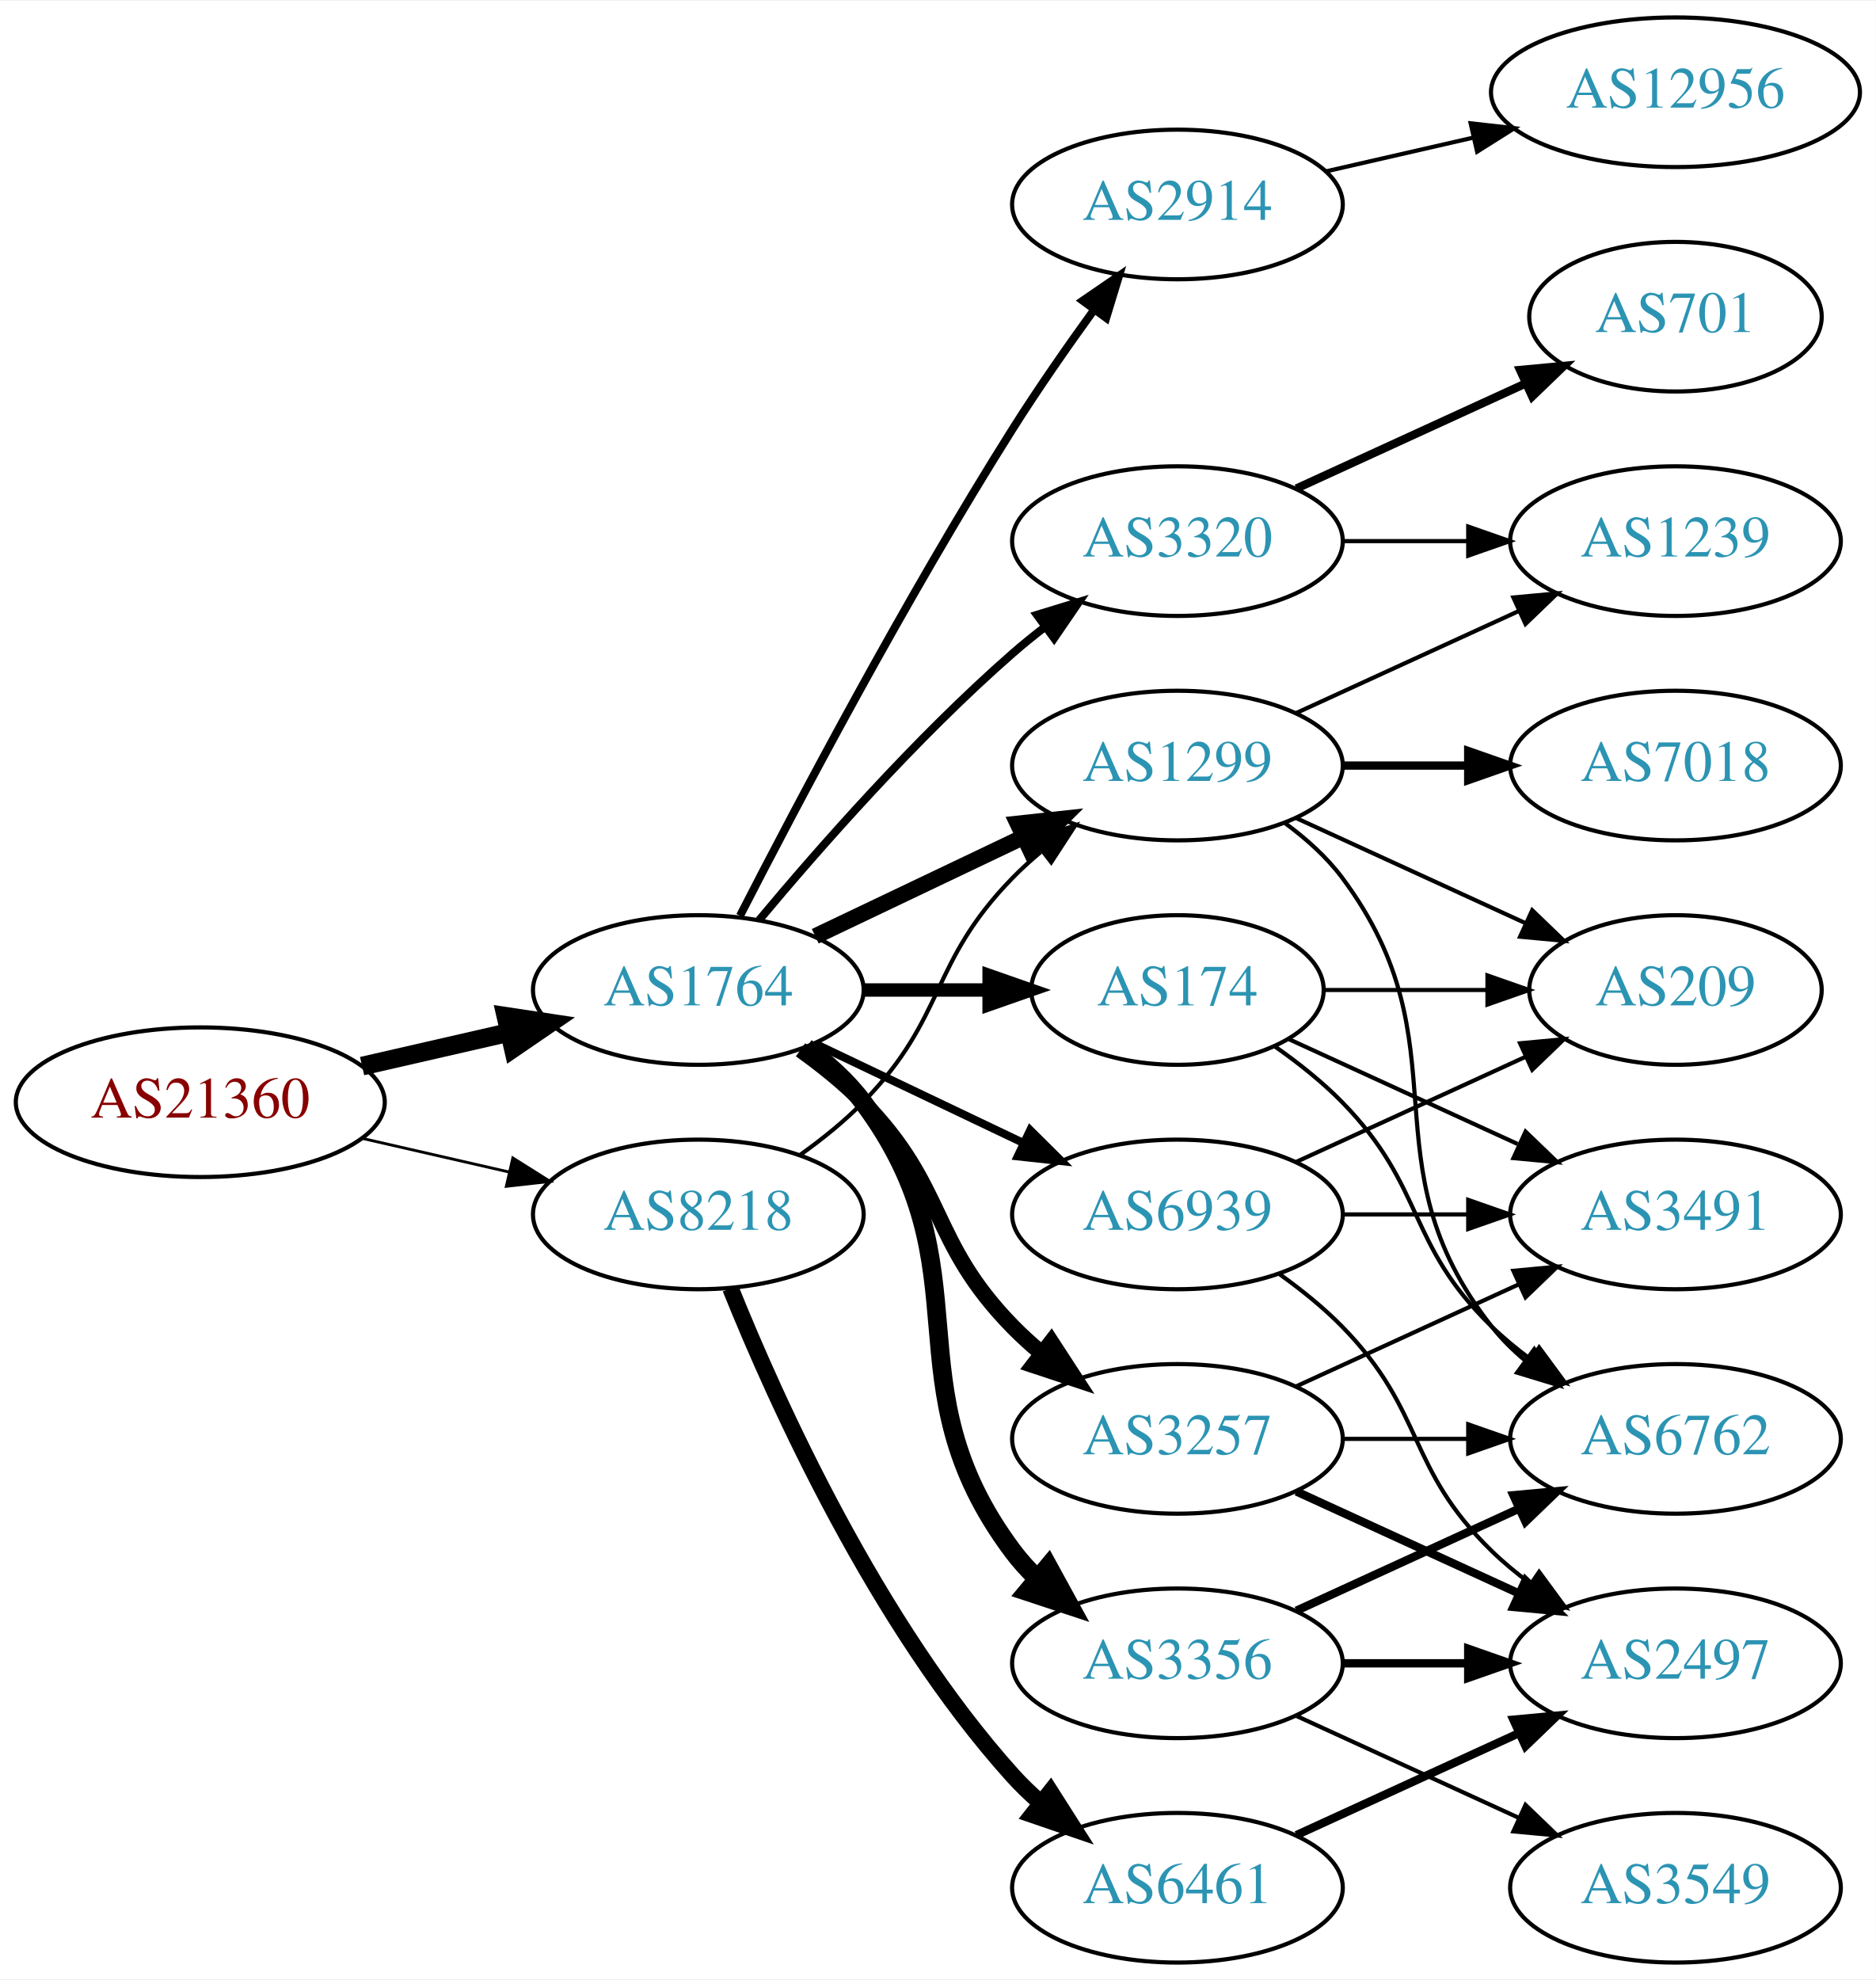
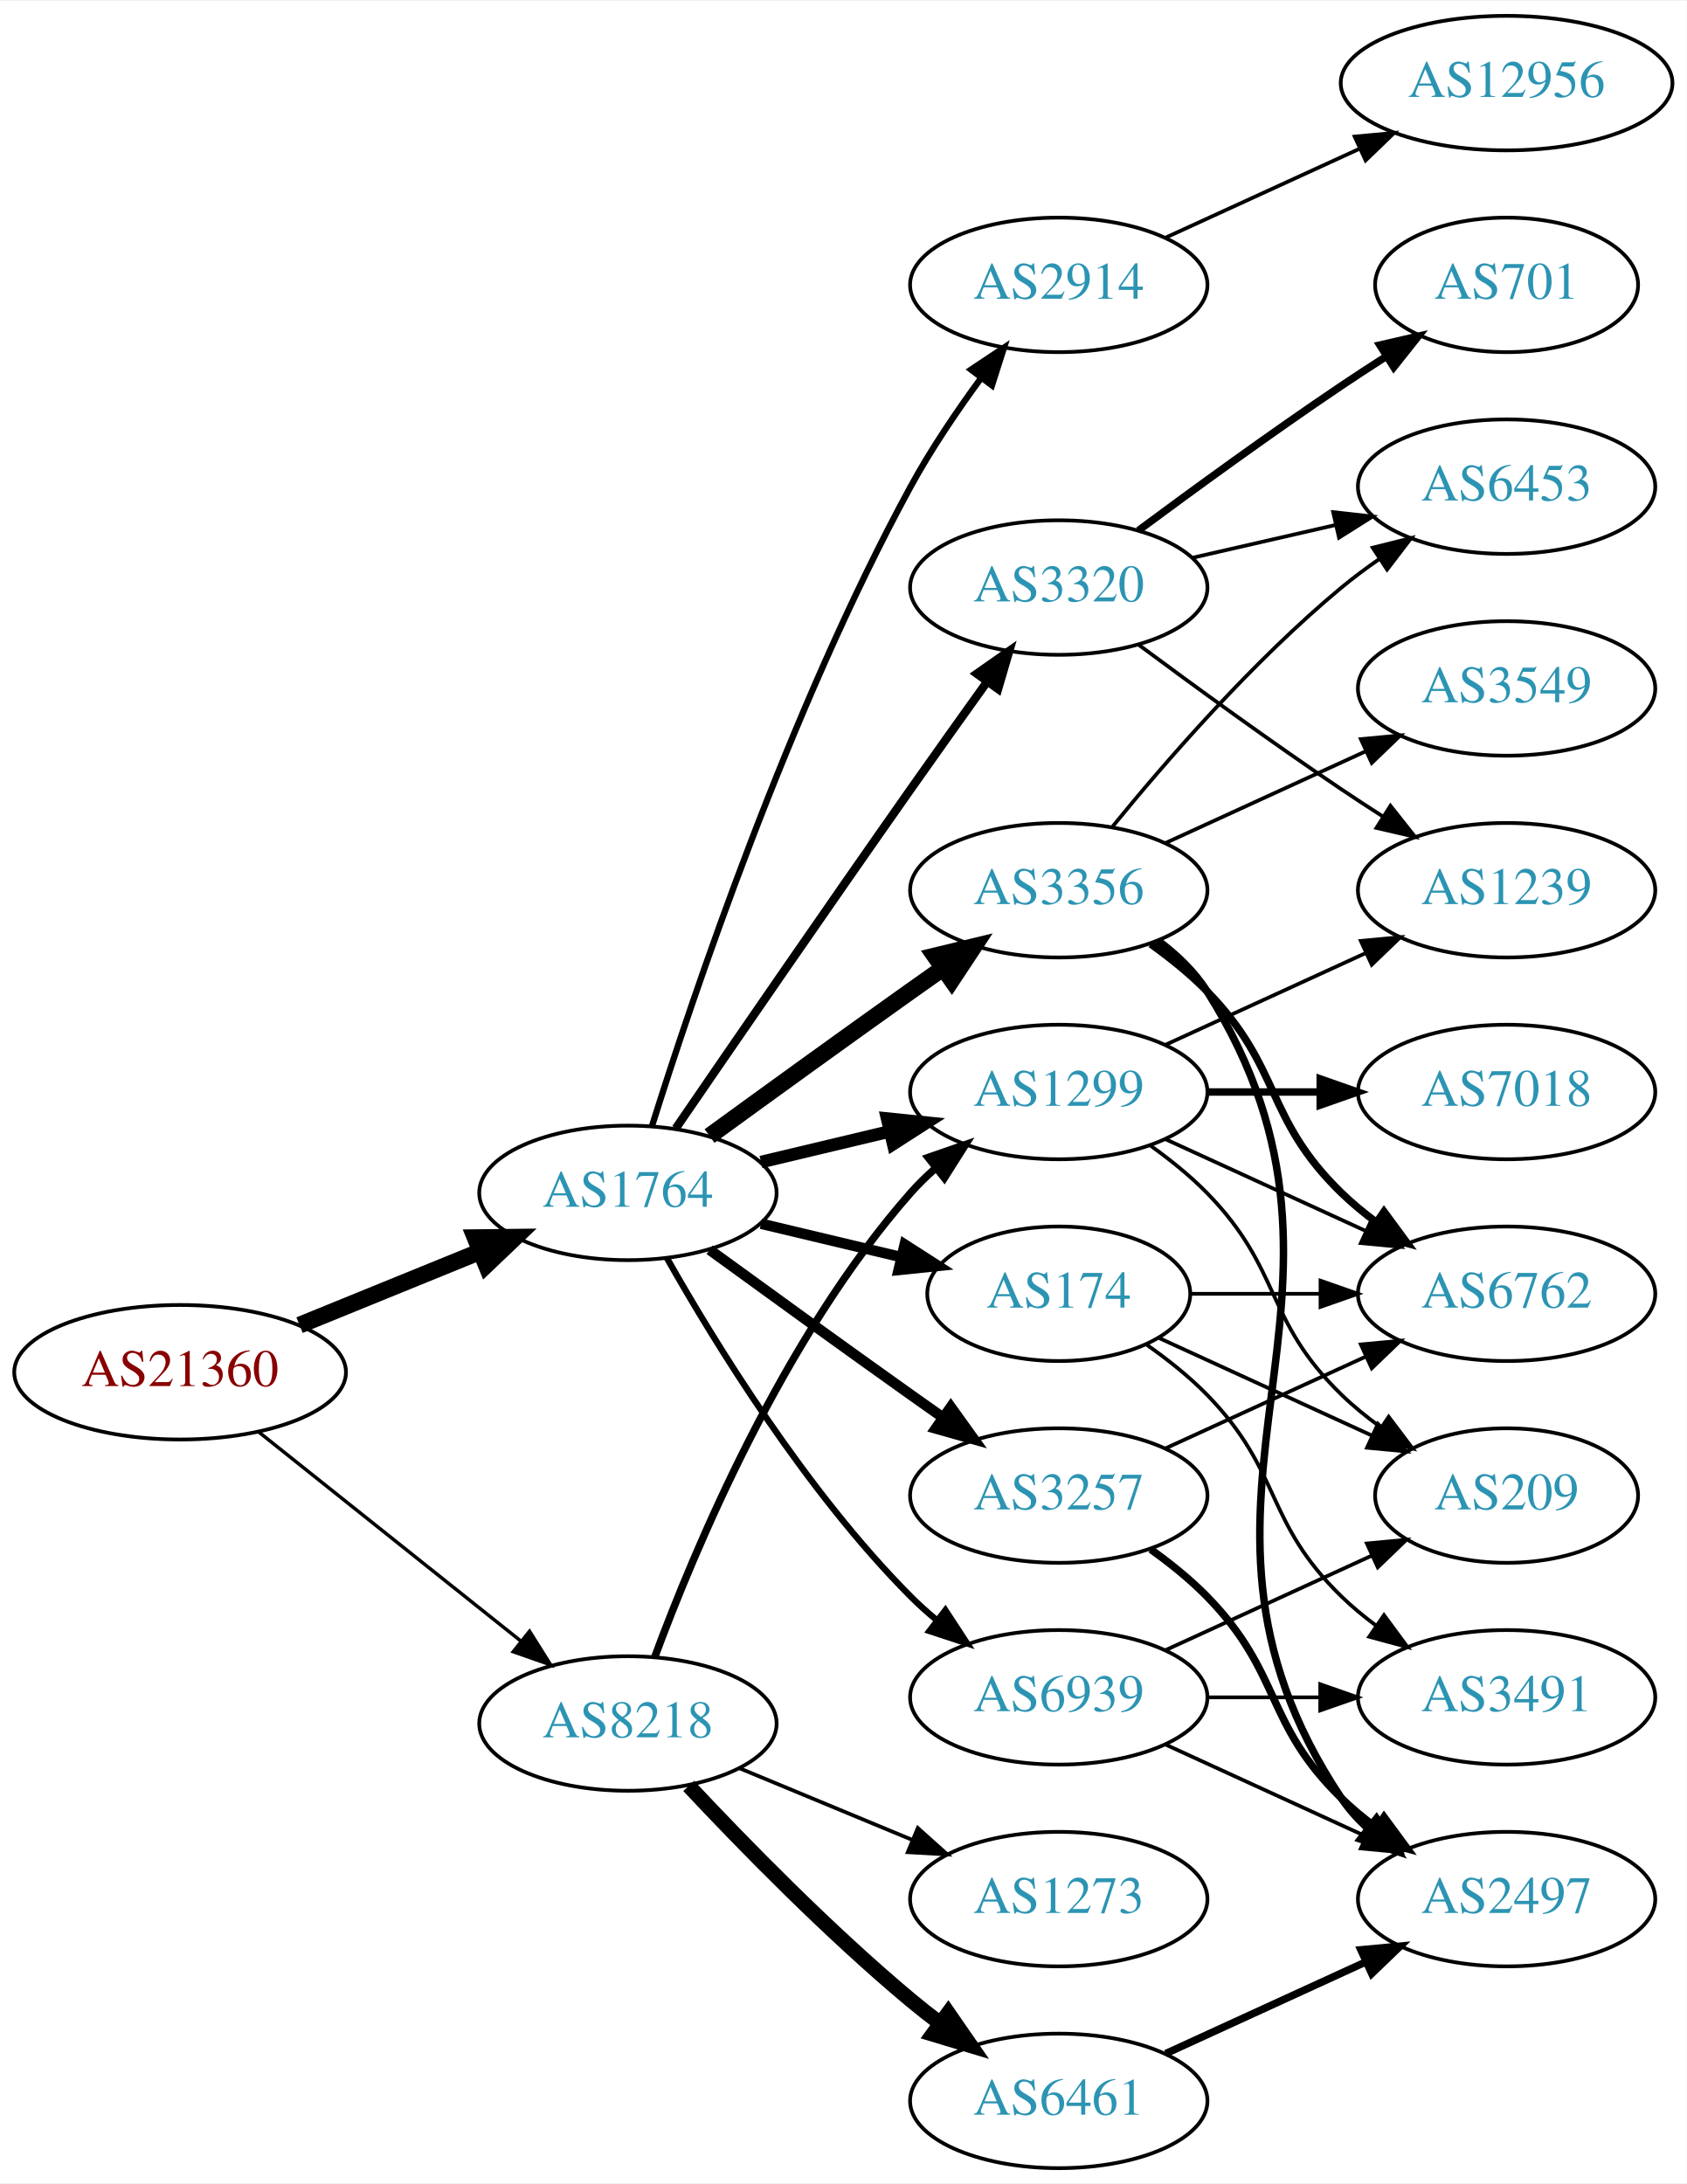
- <svg xmlns="http://www.w3.org/2000/svg" xmlns:xlink="http://www.w3.org/1999/xlink" width="451pt" height="476pt" viewBox="0.00 0.00 451.37 476.00">
-   <g id="graph0" class="graph" transform="scale(1 1) rotate(0) translate(4 472)">
-     <polygon fill="white" stroke="none" points="-4,4 -4,-472 447.37,-472 447.37,4 -4,4" />
+ <svg xmlns="http://www.w3.org/2000/svg" xmlns:xlink="http://www.w3.org/1999/xlink" width="451pt" height="584pt" viewBox="0.00 0.00 451.37 584.00">
+   <g id="graph0" class="graph" transform="scale(1 1) rotate(0) translate(4 580)">
+     <polygon fill="white" stroke="none" points="-4,4 -4,-580 447.37,-580 447.37,4 -4,4" />
    <g id="node1" class="node">
      <g id="a_node1">
        <a xlink:href="/asn/21360" xlink:title="AS21360 ~ Horneckgasse 8 [AT]">
-           <ellipse fill="#ffffff" stroke="black" cx="44.196" cy="-207" rx="44.393" ry="18" />
-           <text text-anchor="middle" x="44.196" y="-203.3" font-family="Times,serif" font-size="14.00" fill="#880000">AS21360</text>
+           <ellipse fill="#ffffff" stroke="black" cx="44.196" cy="-213" rx="44.393" ry="18" />
+           <text text-anchor="middle" x="44.196" y="-209.3" font-family="Times,serif" font-size="14.00" fill="#880000">AS21360</text>
        </a>
      </g>
    </g>
    <g id="node2" class="node">
      <g id="a_node2">
        <a xlink:href="/asn/1764" xlink:title="AS1764 ~ NEXTLAYER-AS [AT]">
-           <ellipse fill="#ffffff" stroke="black" cx="164.039" cy="-234" rx="39.794" ry="18" />
-           <text text-anchor="middle" x="164.039" y="-230.3" font-family="Times,serif" font-size="14.00" fill="#2c94b3">AS1764</text>
+           <ellipse fill="#ffffff" stroke="black" cx="164.039" cy="-261" rx="39.794" ry="18" />
+           <text text-anchor="middle" x="164.039" y="-257.3" font-family="Times,serif" font-size="14.00" fill="#2c94b3">AS1764</text>
        </a>
      </g>
    </g>
    <g id="edge1" class="edge">
-       <path fill="none" stroke="black" stroke-width="4.5" d="M83.131,-215.692C94.371,-218.267 106.784,-221.111 118.407,-223.774" />
-       <polygon fill="black" stroke="black" stroke-width="4.5" points="117.742,-227.661 128.369,-226.057 119.501,-219.985 117.742,-227.661" />
+       <path fill="none" stroke="black" stroke-width="4.5" d="M76.158,-225.611C90.954,-231.638 108.811,-238.912 124.479,-245.294" />
+       <polygon fill="black" stroke="black" stroke-width="4.5" points="123.158,-249.007 133.904,-249.133 126.128,-241.714 123.158,-249.007" />
    </g>
    <g id="node3" class="node">
      <g id="a_node3">
        <a xlink:href="/asn/8218" xlink:title="AS8218 ~ legacy Neotelecoms [FR]">
-           <ellipse fill="#ffffff" stroke="black" cx="164.039" cy="-180" rx="39.794" ry="18" />
-           <text text-anchor="middle" x="164.039" y="-176.3" font-family="Times,serif" font-size="14.00" fill="#2c94b3">AS8218</text>
+           <ellipse fill="#ffffff" stroke="black" cx="164.039" cy="-119" rx="39.794" ry="18" />
+           <text text-anchor="middle" x="164.039" y="-115.3" font-family="Times,serif" font-size="14.00" fill="#2c94b3">AS8218</text>
        </a>
      </g>
    </g>
    <g id="edge2" class="edge">
-       <path fill="none" stroke="black" stroke-width="0.682" d="M83.131,-198.308C94.371,-195.733 106.784,-192.889 118.407,-190.226" />
-       <polygon fill="black" stroke="black" stroke-width="0.682" points="119.403,-193.588 128.369,-187.943 117.84,-186.765 119.403,-193.588" />
+       <path fill="none" stroke="black" stroke-width="0.926" d="M65.186,-197.054C84.518,-181.634 113.969,-158.141 135.512,-140.957" />
+       <polygon fill="black" stroke="black" stroke-width="0.926" points="137.708,-143.682 143.343,-134.71 133.343,-138.21 137.708,-143.682" />
    </g>
    <g id="node4" class="node">
      <g id="a_node4">
        <a xlink:href="/asn/1299" xlink:title="AS1299 ~ Telia Carrier [EU]">
          <ellipse fill="#ffffff" stroke="black" cx="279.332" cy="-288" rx="39.794" ry="18" />
          <text text-anchor="middle" x="279.332" y="-284.3" font-family="Times,serif" font-size="14.00" fill="#2c94b3">AS1299</text>
        </a>
      </g>
    </g>
    <g id="edge3" class="edge">
-       <path fill="none" stroke="black" stroke-width="3.857" d="M192.175,-246.934C207.169,-254.081 225.99,-263.052 242.213,-270.785" />
-       <polygon fill="black" stroke="black" stroke-width="3.857" points="240.884,-274.028 251.417,-275.171 243.895,-267.709 240.884,-274.028" />
+       <path fill="none" stroke="black" stroke-width="3.375" d="M199.646,-269.248C210.517,-271.838 222.671,-274.735 234.114,-277.462" />
+       <polygon fill="black" stroke="black" stroke-width="3.375" points="233.397,-280.889 243.936,-279.803 235.02,-274.08 233.397,-280.889" />
    </g>
    <g id="node5" class="node">
      <g id="a_node5">
+         <a xlink:href="/asn/3257" xlink:title="AS3257 ~ GTT [DE]">
+           <ellipse fill="#ffffff" stroke="black" cx="279.332" cy="-180" rx="39.794" ry="18" />
+           <text text-anchor="middle" x="279.332" y="-176.3" font-family="Times,serif" font-size="14.00" fill="#2c94b3">AS3257</text>
+         </a>
+       </g>
+     </g>
+     <g id="edge4" class="edge">
+       <path fill="none" stroke="black" stroke-width="2.812" d="M185.887,-245.778C200.821,-234.909 221.435,-219.975 239.685,-207 242.506,-204.995 245.449,-202.915 248.397,-200.841" />
+       <polygon fill="black" stroke="black" stroke-width="2.812" points="250.443,-203.681 256.621,-195.074 246.424,-197.95 250.443,-203.681" />
+     </g>
+     <g id="node6" class="node">
+       <g id="a_node6">
+         <a xlink:href="/asn/3356" xlink:title="AS3356 ~ Level 3 Parent, LLC [US]">
+           <ellipse fill="#ffffff" stroke="black" cx="279.332" cy="-342" rx="39.794" ry="18" />
+           <text text-anchor="middle" x="279.332" y="-338.3" font-family="Times,serif" font-size="14.00" fill="#2c94b3">AS3356</text>
+         </a>
+       </g>
+     </g>
+     <g id="edge5" class="edge">
+       <path fill="none" stroke="black" stroke-width="4.5" d="M185.887,-276.222C200.821,-287.091 221.435,-302.025 239.685,-315 242.506,-317.005 245.449,-319.085 248.397,-321.159" />
+       <polygon fill="black" stroke="black" stroke-width="4.5" points="246.173,-324.409 256.621,-326.926 250.694,-317.961 246.173,-324.409" />
+     </g>
+     <g id="node7" class="node">
+       <g id="a_node7">
        <a xlink:href="/asn/174" xlink:title="AS174 ~ Cogent Communications [US]">
          <ellipse fill="#ffffff" stroke="black" cx="279.332" cy="-234" rx="35.194" ry="18" />
          <text text-anchor="middle" x="279.332" y="-230.3" font-family="Times,serif" font-size="14.00" fill="#2c94b3">AS174</text>
        </a>
      </g>
    </g>
-     <g id="edge4" class="edge">
-       <path fill="none" stroke="black" stroke-width="3.214" d="M203.711,-234C213.416,-234 223.907,-234 233.87,-234" />
-       <polygon fill="black" stroke="black" stroke-width="3.214" points="234.006,-237.5 244.006,-234 234.006,-230.5 234.006,-237.5" />
-     </g>
-     <g id="node6" class="node">
-       <g id="a_node6">
-         <a xlink:href="/asn/3257" xlink:title="AS3257 ~ GTT [DE]">
-           <ellipse fill="#ffffff" stroke="black" cx="279.332" cy="-126" rx="39.794" ry="18" />
-           <text text-anchor="middle" x="279.332" y="-122.3" font-family="Times,serif" font-size="14.00" fill="#2c94b3">AS3257</text>
-         </a>
-       </g>
-     </g>
-     <g id="edge5" class="edge">
-       <path fill="none" stroke="black" stroke-width="3.857" d="M188.633,-219.611C193.889,-215.852 199.22,-211.563 203.685,-207 223.858,-186.383 219.513,-173.617 239.685,-153 241.778,-150.861 244.061,-148.782 246.438,-146.79" />
-       <polygon fill="black" stroke="black" stroke-width="3.857" points="248.956,-149.268 254.738,-140.389 244.681,-143.725 248.956,-149.268" />
-     </g>
-     <g id="node7" class="node">
-       <g id="a_node7">
-         <a xlink:href="/asn/3356" xlink:title="AS3356 ~ Level 3 Parent, LLC [US]">
-           <ellipse fill="#ffffff" stroke="black" cx="279.332" cy="-72" rx="39.794" ry="18" />
-           <text text-anchor="middle" x="279.332" y="-68.3" font-family="Times,serif" font-size="14.00" fill="#2c94b3">AS3356</text>
-         </a>
-       </g>
-     </g>
    <g id="edge6" class="edge">
-       <path fill="none" stroke="black" stroke-width="4.5" d="M189.969,-220.118C195.046,-216.389 199.964,-211.984 203.685,-207 233.957,-166.458 209.414,-139.542 239.685,-99 241.43,-96.664 243.437,-94.455 245.6,-92.383" />
-       <polygon fill="black" stroke="black" stroke-width="4.5" points="248.24,-95.309 253.401,-85.882 243.198,-89.259 248.24,-95.309" />
+       <path fill="none" stroke="black" stroke-width="2.812" d="M199.646,-252.752C211.44,-249.942 224.745,-246.771 237.013,-243.847" />
+       <polygon fill="black" stroke="black" stroke-width="2.812" points="238.101,-247.186 247.018,-241.463 236.479,-240.376 238.101,-247.186" />
    </g>
    <g id="node8" class="node">
      <g id="a_node8">
        <a xlink:href="/asn/2914" xlink:title="AS2914 ~ NTT America, Inc. [US]">
-           <ellipse fill="#ffffff" stroke="black" cx="279.332" cy="-423" rx="39.794" ry="18" />
-           <text text-anchor="middle" x="279.332" y="-419.3" font-family="Times,serif" font-size="14.00" fill="#2c94b3">AS2914</text>
+           <ellipse fill="#ffffff" stroke="black" cx="279.332" cy="-504" rx="39.794" ry="18" />
+           <text text-anchor="middle" x="279.332" y="-500.3" font-family="Times,serif" font-size="14.00" fill="#2c94b3">AS2914</text>
        </a>
      </g>
    </g>
    <g id="edge7" class="edge">
-       <path fill="none" stroke="black" stroke-width="1.929" d="M174.065,-251.852C187.501,-278.055 213.95,-328.237 239.685,-369 245.748,-378.604 252.868,-388.813 259.333,-397.739" />
-       <polygon fill="black" stroke="black" stroke-width="1.929" points="256.54,-399.848 265.276,-405.843 262.185,-395.709 256.54,-399.848" />
+       <path fill="none" stroke="black" stroke-width="1.688" d="M170.46,-278.841C181.231,-313.146 207.122,-390.203 239.685,-450 245.117,-459.974 252.091,-470.269 258.617,-479.16" />
+       <polygon fill="black" stroke="black" stroke-width="1.688" points="255.858,-481.316 264.67,-487.198 261.45,-477.105 255.858,-481.316" />
    </g>
    <g id="node9" class="node">
      <g id="a_node9">
        <a xlink:href="/asn/3320" xlink:title="AS3320 ~ DTAG [DE]">
-           <ellipse fill="#ffffff" stroke="black" cx="279.332" cy="-342" rx="39.794" ry="18" />
-           <text text-anchor="middle" x="279.332" y="-338.3" font-family="Times,serif" font-size="14.00" fill="#2c94b3">AS3320</text>
+           <ellipse fill="#ffffff" stroke="black" cx="279.332" cy="-423" rx="39.794" ry="18" />
+           <text text-anchor="middle" x="279.332" y="-419.3" font-family="Times,serif" font-size="14.00" fill="#2c94b3">AS3320</text>
        </a>
      </g>
    </g>
    <g id="edge8" class="edge">
-       <path fill="none" stroke="black" stroke-width="1.929" d="M178.669,-250.817C192.951,-267.929 216.498,-294.745 239.685,-315 242.151,-317.154 244.789,-319.294 247.487,-321.372" />
-       <polygon fill="black" stroke="black" stroke-width="1.929" points="245.512,-324.264 255.641,-327.37 249.66,-318.625 245.512,-324.264" />
+       <path fill="none" stroke="black" stroke-width="2.25" d="M176.846,-278.269C191.489,-299.642 217.262,-337.12 239.685,-369 246.32,-378.433 253.67,-388.739 260.164,-397.795" />
+       <polygon fill="black" stroke="black" stroke-width="2.25" points="257.399,-399.946 266.076,-406.026 263.085,-395.862 257.399,-399.946" />
    </g>
    <g id="node10" class="node">
      <g id="a_node10">
        <a xlink:href="/asn/6939" xlink:title="AS6939 ~ Hurricane Electric LLC [US]">
-           <ellipse fill="#ffffff" stroke="black" cx="279.332" cy="-180" rx="39.794" ry="18" />
-           <text text-anchor="middle" x="279.332" y="-176.3" font-family="Times,serif" font-size="14.00" fill="#2c94b3">AS6939</text>
+           <ellipse fill="#ffffff" stroke="black" cx="279.332" cy="-126" rx="39.794" ry="18" />
+           <text text-anchor="middle" x="279.332" y="-122.3" font-family="Times,serif" font-size="14.00" fill="#2c94b3">AS6939</text>
        </a>
      </g>
    </g>
    <g id="edge9" class="edge">
-       <path fill="none" stroke="black" stroke-width="1.929" d="M192.175,-221.066C207.169,-213.919 225.99,-204.948 242.213,-197.215" />
-       <polygon fill="black" stroke="black" stroke-width="1.929" points="243.895,-200.291 251.417,-192.829 240.884,-193.972 243.895,-200.291" />
-     </g>
-     <g id="edge27" class="edge">
-       <path fill="none" stroke="black" d="M188.633,-194.389C193.889,-198.148 199.22,-202.437 203.685,-207 223.858,-227.617 219.513,-240.383 239.685,-261 241.778,-263.139 244.061,-265.218 246.438,-267.21" />
-       <polygon fill="black" stroke="black" points="244.681,-270.275 254.738,-273.611 248.956,-264.732 244.681,-270.275" />
-     </g>
-     <g id="node20" class="node">
-       <g id="a_node20">
+       <path fill="none" stroke="black" stroke-width="1.688" d="M174.498,-243.51C187.28,-220.904 211.712,-181.114 239.685,-153 241.796,-150.879 244.092,-148.812 246.477,-146.829" />
+       <polygon fill="black" stroke="black" stroke-width="1.688" points="248.993,-149.31 254.793,-140.444 244.73,-143.758 248.993,-149.31" />
+     </g>
+     <g id="edge28" class="edge">
+       <path fill="none" stroke="black" stroke-width="2" d="M171.217,-136.79C181.804,-165.403 205.614,-222.347 239.685,-261 241.664,-263.245 243.866,-265.399 246.187,-267.443" />
+       <polygon fill="black" stroke="black" stroke-width="2" points="244.373,-270.472 254.385,-273.938 248.72,-264.985 244.373,-270.472" />
+     </g>
+     <g id="node21" class="node">
+       <g id="a_node21">
        <a xlink:href="/asn/6461" xlink:title="AS6461 ~ Zayo Bandwidth [US]">
          <ellipse fill="#ffffff" stroke="black" cx="279.332" cy="-18" rx="39.794" ry="18" />
          <text text-anchor="middle" x="279.332" y="-14.3" font-family="Times,serif" font-size="14.00" fill="#2c94b3">AS6461</text>
        </a>
      </g>
    </g>
-     <g id="edge26" class="edge">
-       <path fill="none" stroke="black" stroke-width="4" d="M171.786,-162.213C182.837,-134.757 206.891,-81.422 239.685,-45 241.688,-42.776 243.906,-40.637 246.239,-38.603" />
-       <polygon fill="black" stroke="black" stroke-width="4" points="248.769,-41.065 254.458,-32.127 244.437,-35.567 248.769,-41.065" />
+     <g id="edge27" class="edge">
+       <path fill="none" stroke="black" stroke-width="4" d="M180.305,-102.296C194.891,-86.729 217.829,-63.239 239.685,-45 242.199,-42.902 244.87,-40.801 247.589,-38.748" />
+       <polygon fill="black" stroke="black" stroke-width="4" points="249.751,-41.504 255.777,-32.789 245.632,-35.844 249.751,-41.504" />
+     </g>
+     <g id="node22" class="node">
+       <g id="a_node22">
+         <a xlink:href="/asn/1273" xlink:title="AS1273 ~ Vodafone Group PLC [EU]">
+           <ellipse fill="#ffffff" stroke="black" cx="279.332" cy="-72" rx="39.794" ry="18" />
+           <text text-anchor="middle" x="279.332" y="-68.3" font-family="Times,serif" font-size="14.00" fill="#2c94b3">AS1273</text>
+         </a>
+       </g>
+     </g>
+     <g id="edge29" class="edge">
+       <path fill="none" stroke="black" d="M193.92,-107.018C207.903,-101.218 224.884,-94.173 239.938,-87.928" />
+       <polygon fill="black" stroke="black" points="241.607,-91.025 249.503,-83.96 238.925,-84.559 241.607,-91.025" />
    </g>
    <g id="node11" class="node">
      <g id="a_node11">
        <a xlink:href="/asn/6762" xlink:title="AS6762 ~ TELECOM ITALIA SPARKLE S.p.A. [IT]">
-           <ellipse fill="#ffffff" stroke="black" cx="399.174" cy="-126" rx="39.794" ry="18" />
-           <text text-anchor="middle" x="399.174" y="-122.3" font-family="Times,serif" font-size="14.00" fill="#2c94b3">AS6762</text>
-         </a>
-       </g>
-     </g>
-     <g id="edge18" class="edge">
-       <path fill="none" stroke="black" d="M305.262,-274.118C310.338,-270.389 315.256,-265.984 318.978,-261 349.249,-220.458 323.679,-192.754 354.978,-153 357.303,-150.047 360.047,-147.33 363.006,-144.853" />
-       <polygon fill="black" stroke="black" points="365.199,-147.585 371.203,-138.855 361.065,-141.936 365.199,-147.585" />
-     </g>
-     <g id="node14" class="node">
-       <g id="a_node14">
-         <a xlink:href="/asn/209" xlink:title="AS209 ~ CenturyLink Communications, LLC [US]">
-           <ellipse fill="#ffffff" stroke="black" cx="399.174" cy="-234" rx="35.194" ry="18" />
-           <text text-anchor="middle" x="399.174" y="-230.3" font-family="Times,serif" font-size="14.00" fill="#2c94b3">AS209</text>
-         </a>
-       </g>
-     </g>
-     <g id="edge19" class="edge">
-       <path fill="none" stroke="black" d="M307.96,-275.339C324.377,-267.817 345.358,-258.202 362.955,-250.139" />
-       <polygon fill="black" stroke="black" points="364.7,-253.189 372.332,-245.842 361.783,-246.826 364.7,-253.189" />
+           <ellipse fill="#ffffff" stroke="black" cx="399.174" cy="-234" rx="39.794" ry="18" />
+           <text text-anchor="middle" x="399.174" y="-230.3" font-family="Times,serif" font-size="14.00" fill="#2c94b3">AS6762</text>
+         </a>
+       </g>
+     </g>
+     <g id="edge17" class="edge">
+       <path fill="none" stroke="black" d="M307.96,-275.339C323.917,-268.027 344.188,-258.739 361.471,-250.819" />
+       <polygon fill="black" stroke="black" points="363.085,-253.929 370.718,-246.581 360.169,-247.565 363.085,-253.929" />
    </g>
    <g id="node15" class="node">
      <g id="a_node15">
+         <a xlink:href="/asn/1239" xlink:title="AS1239 ~ Sprint [US]">
+           <ellipse fill="#ffffff" stroke="black" cx="399.174" cy="-342" rx="39.794" ry="18" />
+           <text text-anchor="middle" x="399.174" y="-338.3" font-family="Times,serif" font-size="14.00" fill="#2c94b3">AS1239</text>
+         </a>
+       </g>
+     </g>
+     <g id="edge16" class="edge">
+       <path fill="none" stroke="black" d="M307.96,-300.661C323.917,-307.973 344.188,-317.261 361.471,-325.181" />
+       <polygon fill="black" stroke="black" points="360.169,-328.435 370.718,-329.419 363.085,-322.071 360.169,-328.435" />
+     </g>
+     <g id="node16" class="node">
+       <g id="a_node16">
        <a xlink:href="/asn/7018" xlink:title="AS7018 ~ AT&amp;T Services, Inc. [US]">
          <ellipse fill="#ffffff" stroke="black" cx="399.174" cy="-288" rx="39.794" ry="18" />
          <text text-anchor="middle" x="399.174" y="-284.3" font-family="Times,serif" font-size="14.00" fill="#2c94b3">AS7018</text>
        </a>
      </g>
    </g>
-     <g id="edge16" class="edge">
+     <g id="edge18" class="edge">
      <path fill="none" stroke="black" stroke-width="2" d="M319.244,-288C328.798,-288 339.147,-288 349.11,-288" />
      <polygon fill="black" stroke="black" stroke-width="2" points="349.302,-291.5 359.302,-288 349.302,-284.5 349.302,-291.5" />
    </g>
-     <g id="node16" class="node">
-       <g id="a_node16">
-         <a xlink:href="/asn/1239" xlink:title="AS1239 ~ Sprint [US]">
-           <ellipse fill="#ffffff" stroke="black" cx="399.174" cy="-342" rx="39.794" ry="18" />
-           <text text-anchor="middle" x="399.174" y="-338.3" font-family="Times,serif" font-size="14.00" fill="#2c94b3">AS1239</text>
-         </a>
-       </g>
-     </g>
-     <g id="edge17" class="edge">
-       <path fill="none" stroke="black" d="M307.96,-300.661C323.917,-307.973 344.188,-317.261 361.471,-325.181" />
-       <polygon fill="black" stroke="black" points="360.169,-328.435 370.718,-329.419 363.085,-322.071 360.169,-328.435" />
-     </g>
-     <g id="edge15" class="edge">
-       <path fill="none" stroke="black" d="M302.714,-220.468C308.356,-216.51 314.17,-211.914 318.978,-207 339.151,-186.383 334.285,-173.094 354.978,-153 357.823,-150.237 360.997,-147.614 364.297,-145.166" />
-       <polygon fill="black" stroke="black" points="366.363,-147.994 372.645,-139.462 362.414,-142.214 366.363,-147.994" />
+     <g id="node17" class="node">
+       <g id="a_node17">
+         <a xlink:href="/asn/209" xlink:title="AS209 ~ CenturyLink Communications, LLC [US]">
+           <ellipse fill="#ffffff" stroke="black" cx="399.174" cy="-180" rx="35.194" ry="18" />
+           <text text-anchor="middle" x="399.174" y="-176.3" font-family="Times,serif" font-size="14.00" fill="#2c94b3">AS209</text>
+         </a>
+       </g>
+     </g>
+     <g id="edge19" class="edge">
+       <path fill="none" stroke="black" d="M303.926,-273.611C309.182,-269.852 314.513,-265.563 318.978,-261 339.151,-240.383 334.285,-227.094 354.978,-207 358.206,-203.866 361.857,-200.911 365.635,-198.188" />
+       <polygon fill="black" stroke="black" points="367.614,-201.075 373.995,-192.617 363.732,-195.25 367.614,-201.075" />
+     </g>
+     <g id="edge10" class="edge">
+       <path fill="none" stroke="black" d="M307.96,-192.661C323.917,-199.973 344.188,-209.261 361.471,-217.181" />
+       <polygon fill="black" stroke="black" points="360.169,-220.435 370.718,-221.419 363.085,-214.071 360.169,-220.435" />
    </g>
    <g id="node12" class="node">
      <g id="a_node12">
-         <a xlink:href="/asn/3491" xlink:title="AS3491 ~ PCCW Global, Inc. [US]">
-           <ellipse fill="#ffffff" stroke="black" cx="399.174" cy="-180" rx="39.794" ry="18" />
-           <text text-anchor="middle" x="399.174" y="-176.3" font-family="Times,serif" font-size="14.00" fill="#2c94b3">AS3491</text>
-         </a>
-       </g>
-     </g>
-     <g id="edge13" class="edge">
-       <path fill="none" stroke="black" d="M306.193,-222.149C322.313,-214.762 343.316,-205.138 361.181,-196.952" />
-       <polygon fill="black" stroke="black" points="363.099,-199.923 370.732,-192.575 360.183,-193.559 363.099,-199.923" />
-     </g>
-     <g id="edge14" class="edge">
-       <path fill="none" stroke="black" d="M314.733,-234C326.955,-234 340.89,-234 353.826,-234" />
-       <polygon fill="black" stroke="black" points="353.933,-237.5 363.933,-234 353.933,-230.5 353.933,-237.5" />
-     </g>
-     <g id="edge10" class="edge">
-       <path fill="none" stroke="black" d="M319.244,-126C328.798,-126 339.147,-126 349.11,-126" />
-       <polygon fill="black" stroke="black" points="349.302,-129.5 359.302,-126 349.302,-122.5 349.302,-129.5" />
-     </g>
-     <g id="edge11" class="edge">
-       <path fill="none" stroke="black" d="M307.96,-138.661C323.917,-145.973 344.188,-155.261 361.471,-163.181" />
-       <polygon fill="black" stroke="black" points="360.169,-166.435 370.718,-167.419 363.085,-160.071 360.169,-166.435" />
-     </g>
-     <g id="node13" class="node">
-       <g id="a_node13">
        <a xlink:href="/asn/2497" xlink:title="AS2497 ~ Internet Initiative Japan Inc. [JP]">
          <ellipse fill="#ffffff" stroke="black" cx="399.174" cy="-72" rx="39.794" ry="18" />
          <text text-anchor="middle" x="399.174" y="-68.3" font-family="Times,serif" font-size="14.00" fill="#2c94b3">AS2497</text>
        </a>
      </g>
    </g>
+     <g id="edge11" class="edge">
+       <path fill="none" stroke="black" stroke-width="2" d="M303.926,-165.611C309.182,-161.852 314.513,-157.563 318.978,-153 339.151,-132.383 334.285,-119.094 354.978,-99 357.823,-96.237 360.997,-93.614 364.297,-91.166" />
+       <polygon fill="black" stroke="black" stroke-width="2" points="366.363,-93.993 372.645,-85.462 362.414,-88.214 366.363,-93.993" />
+     </g>
+     <g id="edge15" class="edge">
+       <path fill="none" stroke="black" stroke-width="2" d="M303.926,-327.611C309.182,-323.852 314.513,-319.563 318.978,-315 339.151,-294.383 334.285,-281.094 354.978,-261 357.823,-258.237 360.997,-255.614 364.297,-253.166" />
+       <polygon fill="black" stroke="black" stroke-width="2" points="366.363,-255.994 372.645,-247.462 362.414,-250.214 366.363,-255.994" />
+     </g>
+     <g id="edge13" class="edge">
+       <path fill="none" stroke="black" stroke-width="2" d="M305.858,-328.528C310.903,-324.777 315.658,-320.26 318.978,-315 370.928,-232.7 300.94,-179.944 354.978,-99 356.893,-96.131 359.227,-93.51 361.808,-91.128" />
+       <polygon fill="black" stroke="black" stroke-width="2" points="364.359,-93.579 370.12,-84.687 360.071,-88.046 364.359,-93.579" />
+     </g>
+     <g id="node13" class="node">
+       <g id="a_node13">
+         <a xlink:href="/asn/3549" xlink:title="AS3549 ~ Level 3 Parent, LLC [US]">
+           <ellipse fill="#ffffff" stroke="black" cx="399.174" cy="-396" rx="39.794" ry="18" />
+           <text text-anchor="middle" x="399.174" y="-392.3" font-family="Times,serif" font-size="14.00" fill="#2c94b3">AS3549</text>
+         </a>
+       </g>
+     </g>
    <g id="edge12" class="edge">
-       <path fill="none" stroke="black" stroke-width="2" d="M307.96,-113.339C323.917,-106.027 344.188,-96.739 361.471,-88.819" />
-       <polygon fill="black" stroke="black" stroke-width="2" points="363.085,-91.929 370.718,-84.581 360.169,-85.565 363.085,-91.929" />
+       <path fill="none" stroke="black" d="M307.96,-354.661C323.917,-361.973 344.188,-371.261 361.471,-379.181" />
+       <polygon fill="black" stroke="black" points="360.169,-382.435 370.718,-383.419 363.085,-376.071 360.169,-382.435" />
+     </g>
+     <g id="node14" class="node">
+       <g id="a_node14">
+         <a xlink:href="/asn/6453" xlink:title="AS6453 ~ TATA COMMUNICATIONS (AMERICA) INC [US]">
+           <ellipse fill="#ffffff" stroke="black" cx="399.174" cy="-450" rx="39.794" ry="18" />
+           <text text-anchor="middle" x="399.174" y="-446.3" font-family="Times,serif" font-size="14.00" fill="#2c94b3">AS6453</text>
+         </a>
+       </g>
+     </g>
+     <g id="edge14" class="edge">
+       <path fill="none" stroke="black" d="M293.751,-359.065C307.865,-376.375 331.28,-403.345 354.978,-423 358.194,-425.668 361.695,-428.27 365.265,-430.741" />
+       <polygon fill="black" stroke="black" points="363.343,-433.666 373.622,-436.236 367.189,-427.817 363.343,-433.666" />
+     </g>
+     <g id="edge21" class="edge">
+       <path fill="none" stroke="black" d="M314.733,-234C325.557,-234 337.725,-234 349.352,-234" />
+       <polygon fill="black" stroke="black" points="349.383,-237.5 359.383,-234 349.383,-230.5 349.383,-237.5" />
    </g>
    <g id="edge22" class="edge">
-       <path fill="none" stroke="black" stroke-width="2" d="M307.96,-84.661C323.917,-91.973 344.188,-101.261 361.471,-109.181" />
-       <polygon fill="black" stroke="black" stroke-width="2" points="360.169,-112.435 370.718,-113.419 363.085,-106.071 360.169,-112.435" />
-     </g>
-     <g id="edge21" class="edge">
-       <path fill="none" stroke="black" stroke-width="2" d="M319.244,-72C328.798,-72 339.147,-72 349.11,-72" />
-       <polygon fill="black" stroke="black" stroke-width="2" points="349.302,-75.5 359.302,-72 349.302,-68.5 349.302,-75.5" />
-     </g>
-     <g id="node17" class="node">
-       <g id="a_node17">
-         <a xlink:href="/asn/3549" xlink:title="AS3549 ~ Level 3 Parent, LLC [US]">
-           <ellipse fill="#ffffff" stroke="black" cx="399.174" cy="-18" rx="39.794" ry="18" />
-           <text text-anchor="middle" x="399.174" y="-14.3" font-family="Times,serif" font-size="14.00" fill="#2c94b3">AS3549</text>
-         </a>
-       </g>
-     </g>
-     <g id="edge20" class="edge">
-       <path fill="none" stroke="black" d="M307.96,-59.339C323.917,-52.027 344.188,-42.739 361.471,-34.819" />
-       <polygon fill="black" stroke="black" points="363.085,-37.929 370.718,-30.581 360.169,-31.565 363.085,-37.929" />
+       <path fill="none" stroke="black" d="M306.193,-222.149C322.924,-214.482 344.914,-204.406 363.198,-196.028" />
+       <polygon fill="black" stroke="black" points="364.741,-199.171 372.373,-191.823 361.824,-192.807 364.741,-199.171" />
    </g>
    <g id="node18" class="node">
      <g id="a_node18">
-         <a xlink:href="/asn/12956" xlink:title="AS12956 ~ TELXIUS [ES]">
-           <ellipse fill="#ffffff" stroke="black" cx="399.174" cy="-450" rx="44.393" ry="18" />
-           <text text-anchor="middle" x="399.174" y="-446.3" font-family="Times,serif" font-size="14.00" fill="#2c94b3">AS12956</text>
-         </a>
-       </g>
-     </g>
-     <g id="edge23" class="edge">
-       <path fill="none" stroke="black" d="M315.051,-430.955C326.189,-433.507 338.725,-436.379 350.618,-439.104" />
-       <polygon fill="black" stroke="black" points="349.883,-442.526 360.412,-441.348 351.446,-435.703 349.883,-442.526" />
-     </g>
-     <g id="edge24" class="edge">
-       <path fill="none" stroke="black" d="M319.244,-342C328.798,-342 339.147,-342 349.11,-342" />
-       <polygon fill="black" stroke="black" points="349.302,-345.5 359.302,-342 349.302,-338.5 349.302,-345.5" />
+         <a xlink:href="/asn/3491" xlink:title="AS3491 ~ PCCW Global, Inc. [US]">
+           <ellipse fill="#ffffff" stroke="black" cx="399.174" cy="-126" rx="39.794" ry="18" />
+           <text text-anchor="middle" x="399.174" y="-122.3" font-family="Times,serif" font-size="14.00" fill="#2c94b3">AS3491</text>
+         </a>
+       </g>
+     </g>
+     <g id="edge20" class="edge">
+       <path fill="none" stroke="black" d="M302.714,-220.468C308.356,-216.51 314.17,-211.914 318.978,-207 339.151,-186.383 334.285,-173.094 354.978,-153 357.823,-150.237 360.997,-147.614 364.297,-145.166" />
+       <polygon fill="black" stroke="black" points="366.363,-147.994 372.645,-139.462 362.414,-142.214 366.363,-147.994" />
    </g>
    <g id="node19" class="node">
      <g id="a_node19">
+         <a xlink:href="/asn/12956" xlink:title="AS12956 ~ TELXIUS [ES]">
+           <ellipse fill="#ffffff" stroke="black" cx="399.174" cy="-558" rx="44.393" ry="18" />
+           <text text-anchor="middle" x="399.174" y="-554.3" font-family="Times,serif" font-size="14.00" fill="#2c94b3">AS12956</text>
+         </a>
+       </g>
+     </g>
+     <g id="edge23" class="edge">
+       <path fill="none" stroke="black" d="M307.96,-516.661C323.458,-523.762 343.025,-532.728 359.971,-540.494" />
+       <polygon fill="black" stroke="black" points="358.525,-543.681 369.074,-544.665 361.441,-537.317 358.525,-543.681" />
+     </g>
+     <g id="edge26" class="edge">
+       <path fill="none" stroke="black" d="M315.051,-430.955C327.051,-433.704 340.672,-436.825 353.364,-439.733" />
+       <polygon fill="black" stroke="black" points="352.767,-443.187 363.296,-442.009 354.33,-436.364 352.767,-443.187" />
+     </g>
+     <g id="edge24" class="edge">
+       <path fill="none" stroke="black" d="M300.662,-407.723C315.524,-396.696 336.269,-381.593 354.978,-369 358.527,-366.611 362.277,-364.161 366.026,-361.758" />
+       <polygon fill="black" stroke="black" points="368.094,-364.591 374.674,-356.288 364.352,-358.675 368.094,-364.591" />
+     </g>
+     <g id="node20" class="node">
+       <g id="a_node20">
        <a xlink:href="/asn/701" xlink:title="AS701 ~ UUNET [US]">
-           <ellipse fill="#ffffff" stroke="black" cx="399.174" cy="-396" rx="35.194" ry="18" />
-           <text text-anchor="middle" x="399.174" y="-392.3" font-family="Times,serif" font-size="14.00" fill="#2c94b3">AS701</text>
+           <ellipse fill="#ffffff" stroke="black" cx="399.174" cy="-504" rx="35.194" ry="18" />
+           <text text-anchor="middle" x="399.174" y="-500.3" font-family="Times,serif" font-size="14.00" fill="#2c94b3">AS701</text>
        </a>
      </g>
    </g>
    <g id="edge25" class="edge">
-       <path fill="none" stroke="black" stroke-width="2" d="M307.96,-354.661C324.377,-362.183 345.358,-371.798 362.955,-379.861" />
-       <polygon fill="black" stroke="black" stroke-width="2" points="361.783,-383.174 372.332,-384.158 364.7,-376.811 361.783,-383.174" />
+       <path fill="none" stroke="black" stroke-width="2" d="M300.662,-438.277C315.524,-449.304 336.269,-464.407 354.978,-477 358.795,-479.569 362.845,-482.21 366.876,-484.786" />
+       <polygon fill="black" stroke="black" stroke-width="2" points="365.245,-487.895 375.57,-490.271 368.98,-481.975 365.245,-487.895" />
+     </g>
+     <g id="edge33" class="edge">
+       <path fill="none" stroke="black" d="M307.96,-113.339C323.917,-106.027 344.188,-96.739 361.471,-88.819" />
+       <polygon fill="black" stroke="black" points="363.085,-91.929 370.718,-84.581 360.169,-85.565 363.085,-91.929" />
+     </g>
+     <g id="edge32" class="edge">
+       <path fill="none" stroke="black" d="M307.96,-138.661C324.377,-146.183 345.358,-155.798 362.955,-163.861" />
+       <polygon fill="black" stroke="black" points="361.783,-167.174 372.332,-168.158 364.7,-160.811 361.783,-167.174" />
+     </g>
+     <g id="edge31" class="edge">
+       <path fill="none" stroke="black" d="M319.244,-126C328.798,-126 339.147,-126 349.11,-126" />
+       <polygon fill="black" stroke="black" points="349.302,-129.5 359.302,-126 349.302,-122.5 349.302,-129.5" />
    </g>
    <g id="edge30" class="edge">
-       <path fill="none" stroke="black" d="M319.244,-180C328.798,-180 339.147,-180 349.11,-180" />
-       <polygon fill="black" stroke="black" points="349.302,-183.5 359.302,-180 349.302,-176.5 349.302,-183.5" />
-     </g>
-     <g id="edge31" class="edge">
-       <path fill="none" stroke="black" d="M303.926,-165.611C309.182,-161.852 314.513,-157.563 318.978,-153 339.151,-132.383 334.285,-119.094 354.978,-99 357.823,-96.237 360.997,-93.614 364.297,-91.166" />
-       <polygon fill="black" stroke="black" points="366.363,-93.993 372.645,-85.462 362.414,-88.214 366.363,-93.993" />
-     </g>
-     <g id="edge29" class="edge">
-       <path fill="none" stroke="black" d="M307.96,-192.661C324.377,-200.183 345.358,-209.798 362.955,-217.861" />
-       <polygon fill="black" stroke="black" points="361.783,-221.174 372.332,-222.158 364.7,-214.811 361.783,-221.174" />
-     </g>
-     <g id="edge28" class="edge">
      <path fill="none" stroke="black" stroke-width="2" d="M307.96,-30.661C323.917,-37.973 344.188,-47.261 361.471,-55.181" />
      <polygon fill="black" stroke="black" stroke-width="2" points="360.169,-58.435 370.718,-59.419 363.085,-52.071 360.169,-58.435" />
    </g>
  </g>
</svg>
